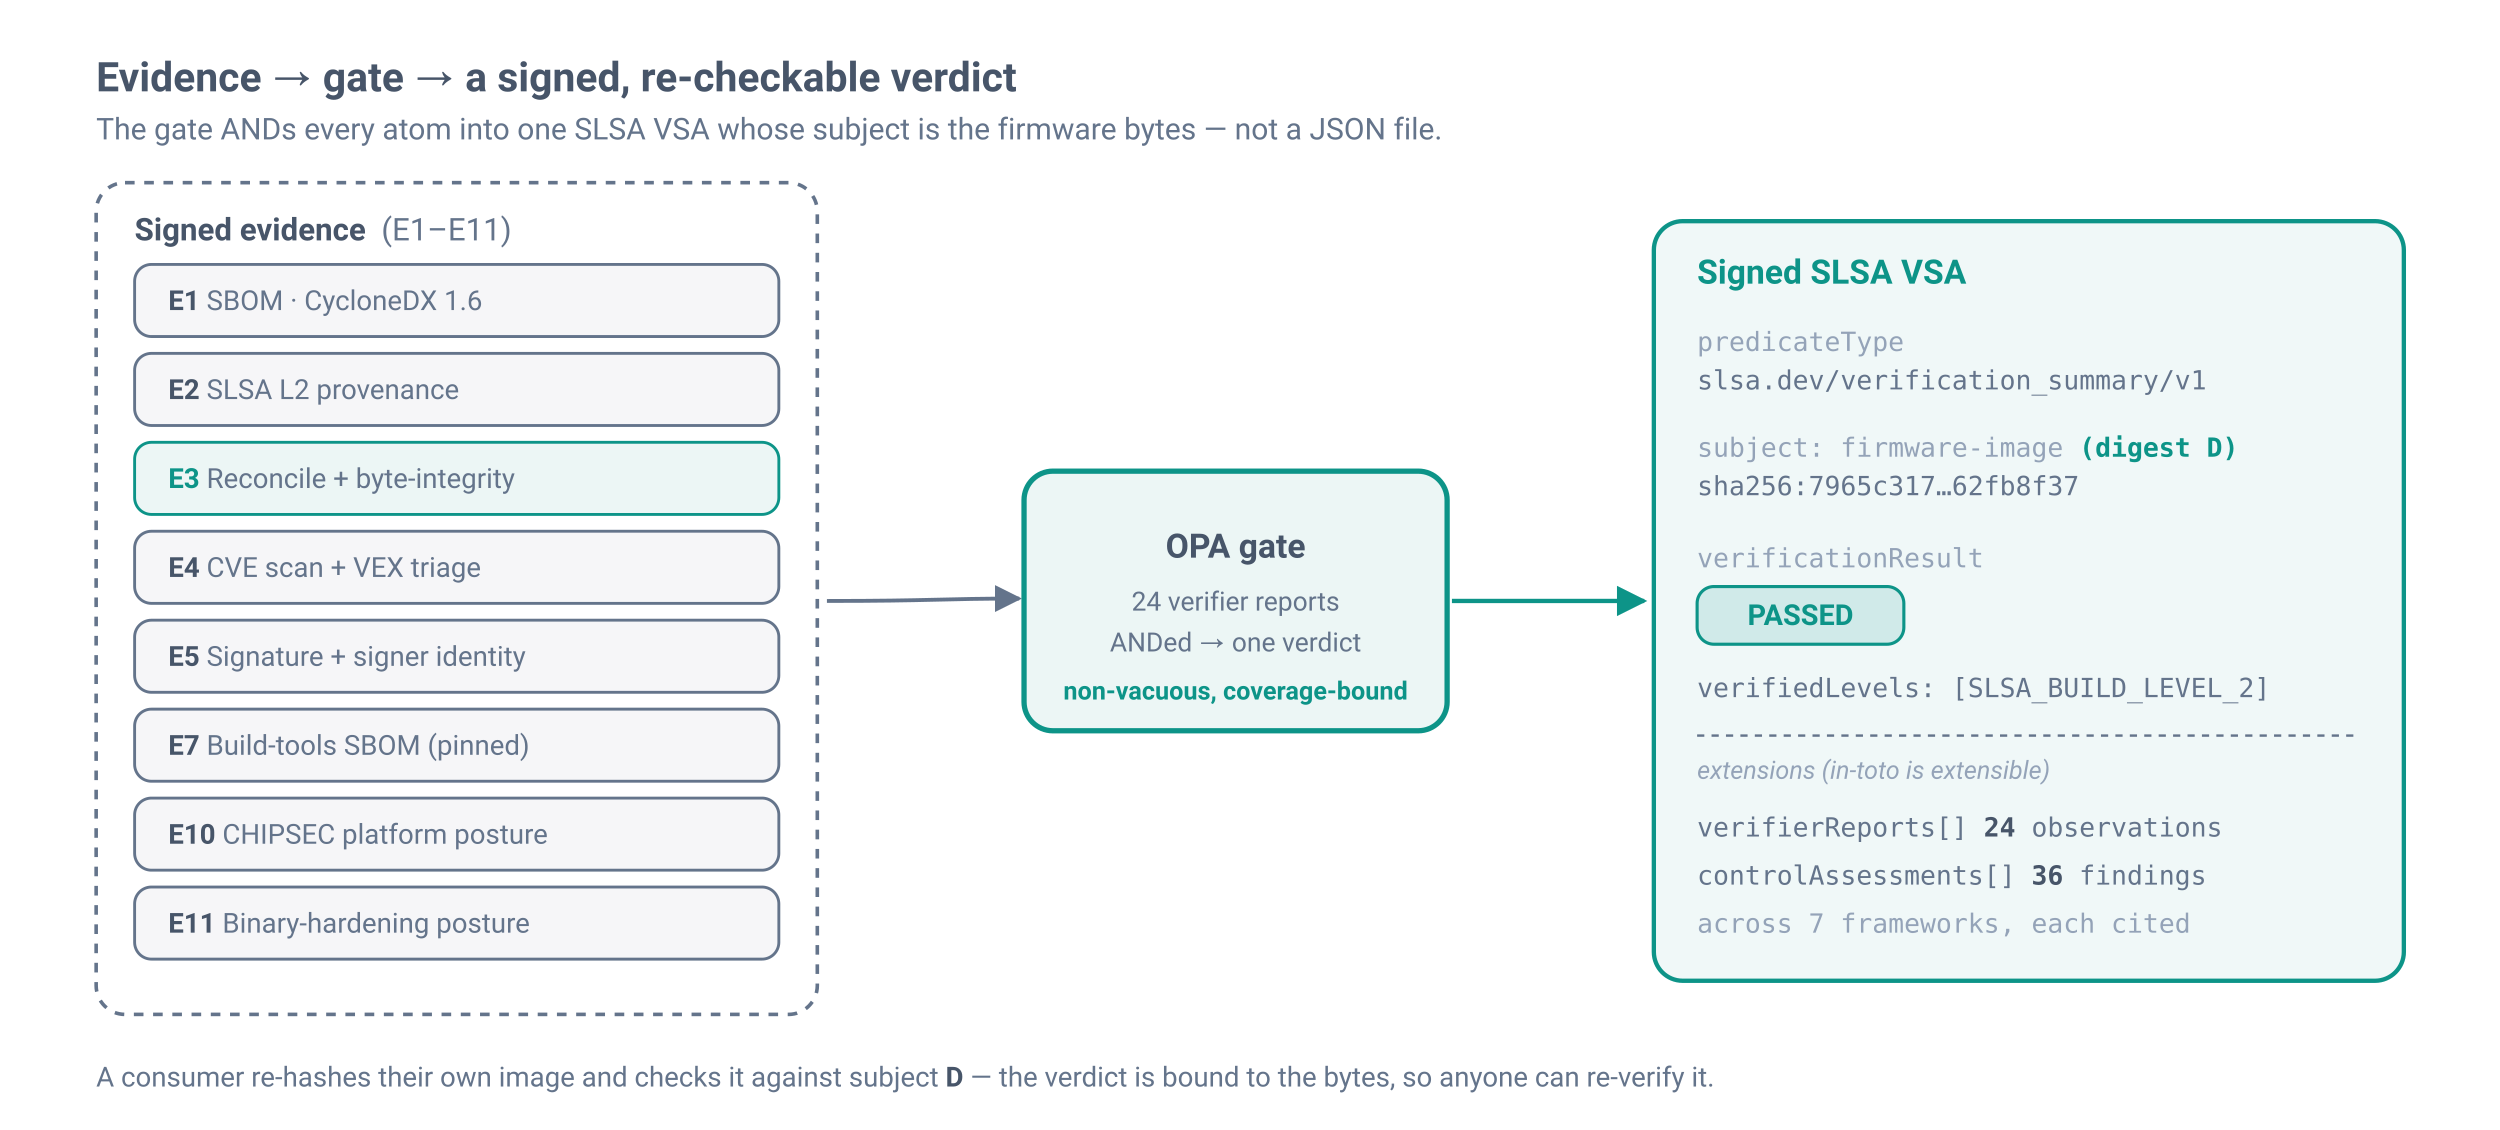
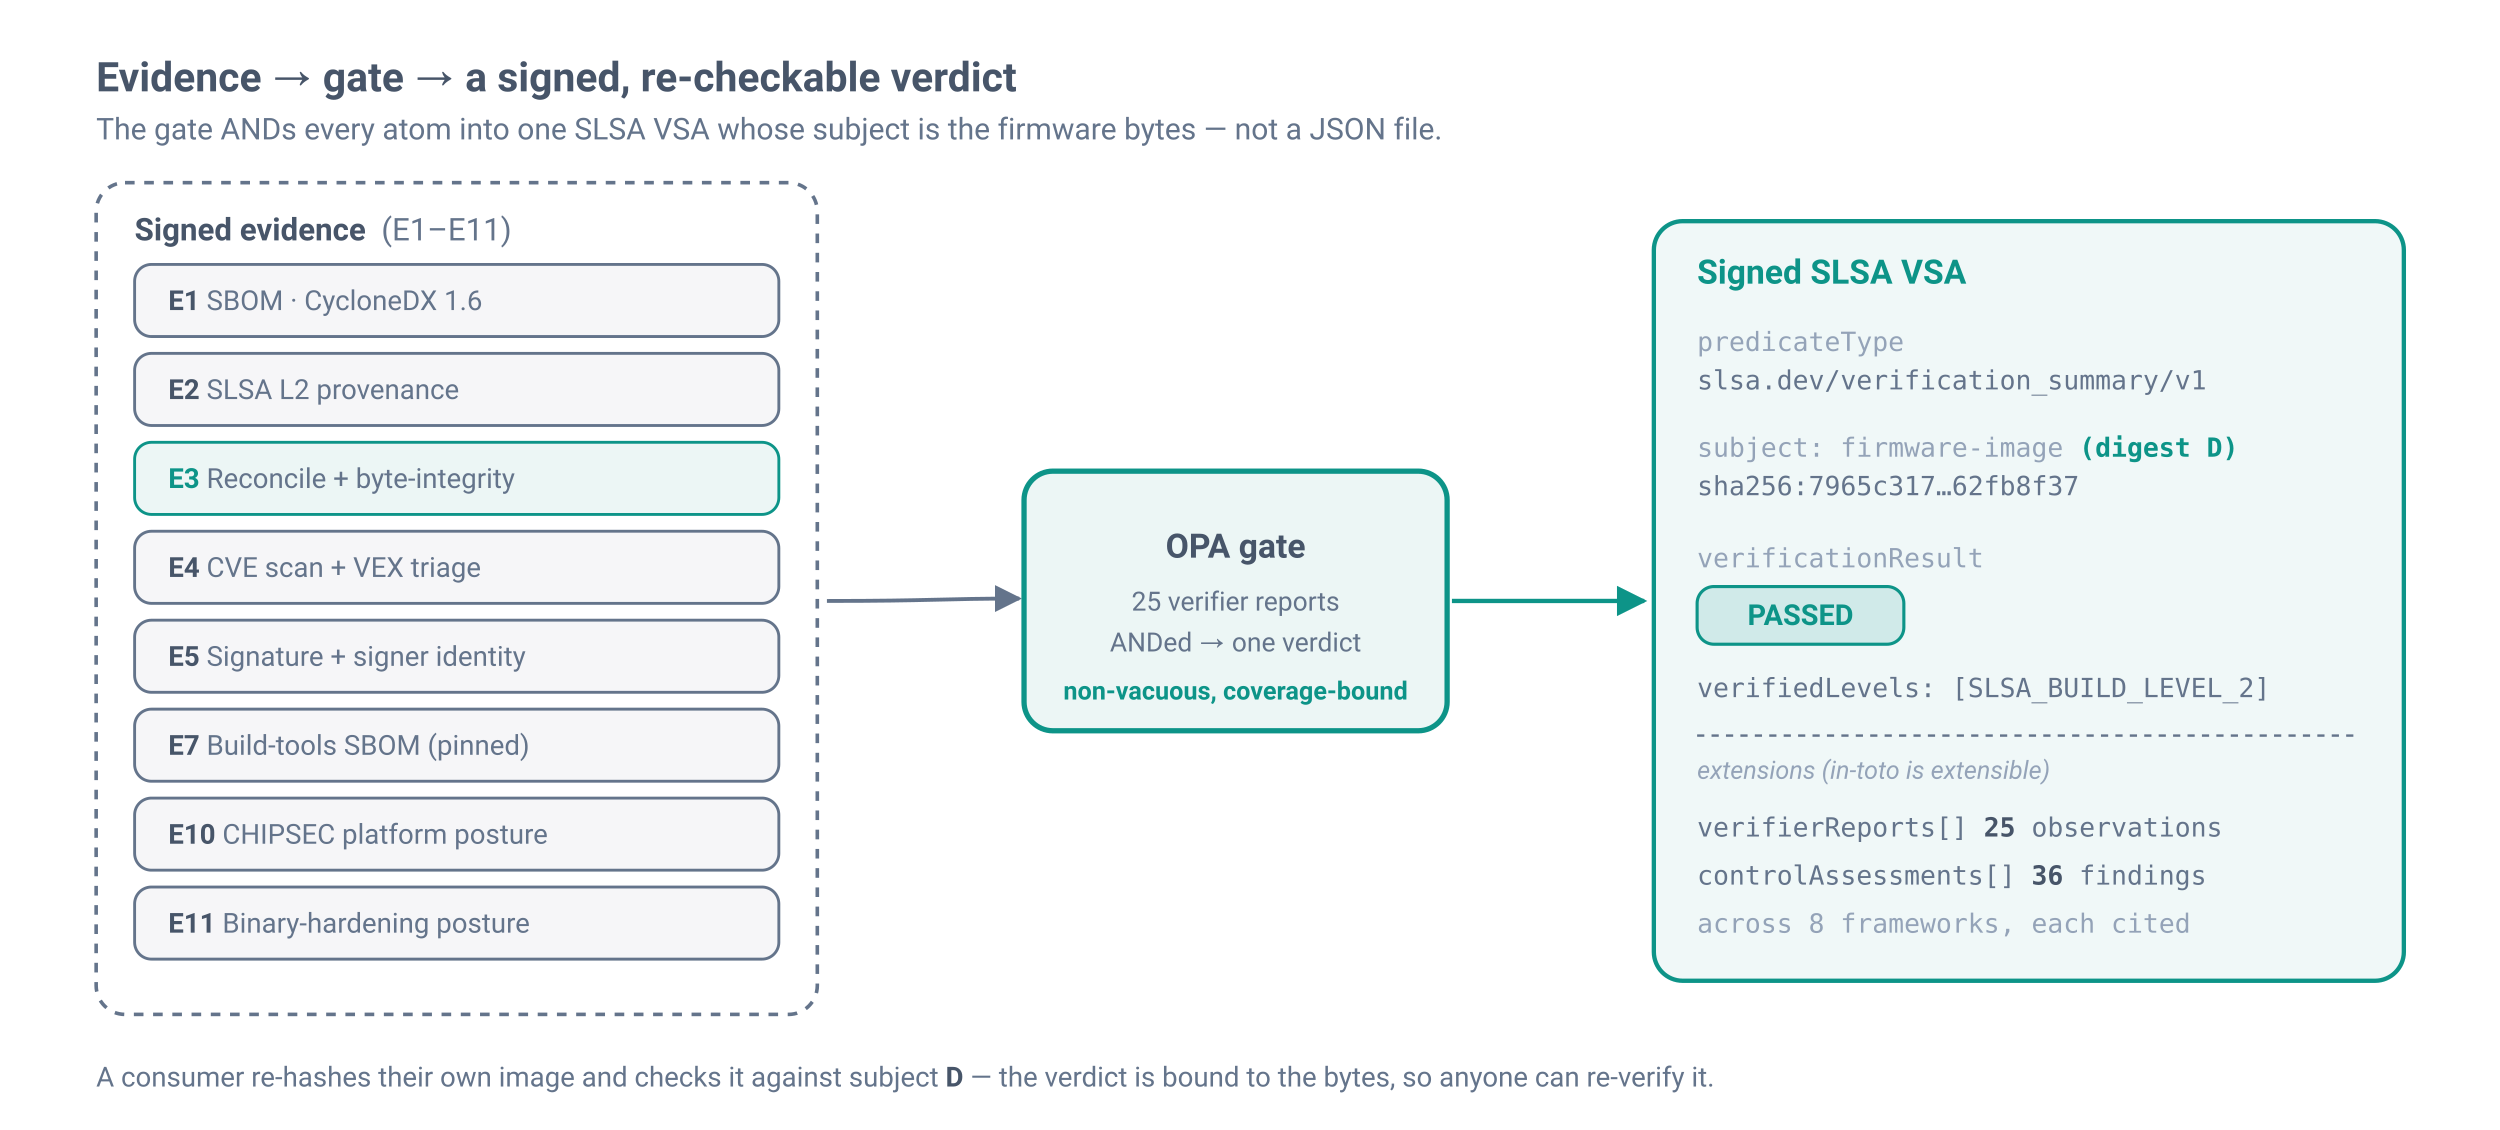
<svg xmlns="http://www.w3.org/2000/svg" viewBox="0 0 1040 470" width="1040" height="470" font-family="ui-sans-serif, system-ui, -apple-system, 'Segoe UI', Roboto, Helvetica, Arial, 'DejaVu Sans', sans-serif" role="img" aria-label="Evidence atoms feed the OPA gate, which emits a signed SLSA VSA whose subject is the firmware digest D">
  <defs>
    <marker id="arw3" viewBox="0 0 10 10" refX="9" refY="5" markerWidth="7" markerHeight="7" orient="auto-start-reverse">
      <path d="M0,0 L10,5 L0,10 z" fill="#64748b" />
    </marker>
    <marker id="arw3t" viewBox="0 0 10 10" refX="9" refY="5" markerWidth="7" markerHeight="7" orient="auto-start-reverse">
      <path d="M0,0 L10,5 L0,10 z" fill="#0d9488" />
    </marker>
  </defs>
  <text x="40" y="38" font-size="17" font-weight="700" fill="#475569">Evidence → gate → a signed, re-checkable verdict</text>
  <text x="40" y="58" font-size="12.5" fill="#64748b">The gate ANDs every atom into one SLSA VSA whose subject is the firmware bytes — not a JSON file.</text>
  <rect x="40" y="76" width="300" height="346" rx="12" fill="none" stroke="#64748b" stroke-width="1.5" stroke-dasharray="4 4" />
  <text x="56" y="100" font-size="13" font-weight="700" fill="#475569">Signed evidence  <tspan fill="#64748b" font-weight="400">(E1–E11)</tspan>
  </text>
  <g font-size="11.5">
    <rect x="56" y="110" width="268" height="30" rx="7" fill="#64748b" fill-opacity="0.06" stroke="#64748b" stroke-width="1.2" />
    <text x="70" y="129" fill="#64748b">
      <tspan font-weight="700" fill="#475569">E1</tspan>  SBOM · CycloneDX 1.6</text>
    <rect x="56" y="147" width="268" height="30" rx="7" fill="#64748b" fill-opacity="0.06" stroke="#64748b" stroke-width="1.2" />
    <text x="70" y="166" fill="#64748b">
      <tspan font-weight="700" fill="#475569">E2</tspan>  SLSA L2 provenance</text>
    <rect x="56" y="184" width="268" height="30" rx="7" fill="#0d9488" fill-opacity="0.08" stroke="#0d9488" stroke-width="1.2" />
    <text x="70" y="203" fill="#64748b">
      <tspan font-weight="700" fill="#0d9488">E3</tspan>  Reconcile + byte-integrity</text>
    <rect x="56" y="221" width="268" height="30" rx="7" fill="#64748b" fill-opacity="0.06" stroke="#64748b" stroke-width="1.2" />
    <text x="70" y="240" fill="#64748b">
      <tspan font-weight="700" fill="#475569">E4</tspan>  CVE scan + VEX triage</text>
    <rect x="56" y="258" width="268" height="30" rx="7" fill="#64748b" fill-opacity="0.06" stroke="#64748b" stroke-width="1.2" />
    <text x="70" y="277" fill="#64748b">
      <tspan font-weight="700" fill="#475569">E5</tspan>  Signature + signer identity</text>
    <rect x="56" y="295" width="268" height="30" rx="7" fill="#64748b" fill-opacity="0.06" stroke="#64748b" stroke-width="1.2" />
    <text x="70" y="314" fill="#64748b">
      <tspan font-weight="700" fill="#475569">E7</tspan>  Build-tools SBOM (pinned)</text>
    <rect x="56" y="332" width="268" height="30" rx="7" fill="#64748b" fill-opacity="0.06" stroke="#64748b" stroke-width="1.2" />
    <text x="70" y="351" fill="#64748b">
      <tspan font-weight="700" fill="#475569">E10</tspan> CHIPSEC platform posture</text>
    <rect x="56" y="369" width="268" height="30" rx="7" fill="#64748b" fill-opacity="0.06" stroke="#64748b" stroke-width="1.2" />
    <text x="70" y="388" fill="#64748b">
      <tspan font-weight="700" fill="#475569">E11</tspan> Binary-hardening posture</text>
  </g>
  <path d="M344 250 C 388 250, 392 249, 424 249" fill="none" stroke="#64748b" stroke-width="1.6" marker-end="url(#arw3)" />
  <rect x="426" y="196" width="176" height="108" rx="12" fill="#0d9488" fill-opacity="0.08" stroke="#0d9488" stroke-width="2.2" />
  <text x="514" y="232" text-anchor="middle" font-size="14" font-weight="700" fill="#475569">OPA gate</text>
-   <text x="514" y="254" text-anchor="middle" font-size="11" fill="#64748b">24 verifier reports</text>
+   <text x="514" y="254" text-anchor="middle" font-size="11" fill="#64748b">25 verifier reports</text>
  <text x="514" y="271" text-anchor="middle" font-size="11" fill="#64748b">ANDed → one verdict</text>
  <text x="514" y="291" text-anchor="middle" font-size="10.5" fill="#0d9488" font-weight="600">non-vacuous, coverage-bound</text>
  <line x1="604" y1="250" x2="684" y2="250" stroke="#0d9488" stroke-width="1.8" marker-end="url(#arw3t)" />
  <rect x="688" y="92" width="312" height="316" rx="12" fill="#0d9488" fill-opacity="0.06" stroke="#0d9488" stroke-width="1.8" />
  <text x="706" y="118" font-size="14" font-weight="700" fill="#0d9488">Signed SLSA VSA</text>
  <g font-size="11" font-family="ui-monospace, SFMono-Regular, Menlo, Consolas, monospace">
    <text x="706" y="146" fill="#94a3b8">predicateType</text>
    <text x="706" y="162" fill="#64748b">slsa.dev/verification_summary/v1</text>
    <text x="706" y="190" fill="#94a3b8">subject: firmware-image  <tspan fill="#0d9488" font-weight="700">(digest D)</tspan>
    </text>
    <text x="706" y="206" fill="#64748b">sha256:7965c317…62fb8f37</text>
    <text x="706" y="236" fill="#94a3b8">verificationResult</text>
  </g>
  <rect x="706" y="244" width="86" height="24" rx="7" fill="#0d9488" fill-opacity="0.14" stroke="#0d9488" stroke-width="1.3" />
  <text x="749" y="260" text-anchor="middle" font-size="12" font-weight="700" fill="#0d9488">PASSED</text>
  <text x="706" y="290" font-size="11" font-family="ui-monospace, SFMono-Regular, Menlo, Consolas, monospace" fill="#64748b">verifiedLevels: [SLSA_BUILD_LEVEL_2]</text>
  <line x1="706" y1="306" x2="982" y2="306" stroke="#64748b" stroke-width="1" stroke-dasharray="3 3" />
  <text x="706" y="324" font-size="10.5" fill="#94a3b8" font-style="italic">extensions (in-toto is extensible)</text>
  <g font-size="11" font-family="ui-monospace, SFMono-Regular, Menlo, Consolas, monospace" fill="#64748b">
-     <text x="706" y="348">verifierReports[]  <tspan fill="#475569" font-weight="700">24</tspan> observations</text>
+     <text x="706" y="348">verifierReports[]  <tspan fill="#475569" font-weight="700">25</tspan> observations</text>
    <text x="706" y="368">controlAssessments[]  <tspan fill="#475569" font-weight="700">36</tspan> findings</text>
-     <text x="706" y="388" fill="#94a3b8">across 7 frameworks, each cited</text>
+     <text x="706" y="388" fill="#94a3b8">across 8 frameworks, each cited</text>
  </g>
  <text x="40" y="452" font-size="11.5" fill="#64748b">A consumer re-hashes their own image and checks it against subject <tspan font-weight="600" fill="#475569">D</tspan> — the verdict is bound to the bytes, so anyone can re-verify it.</text>
</svg>
